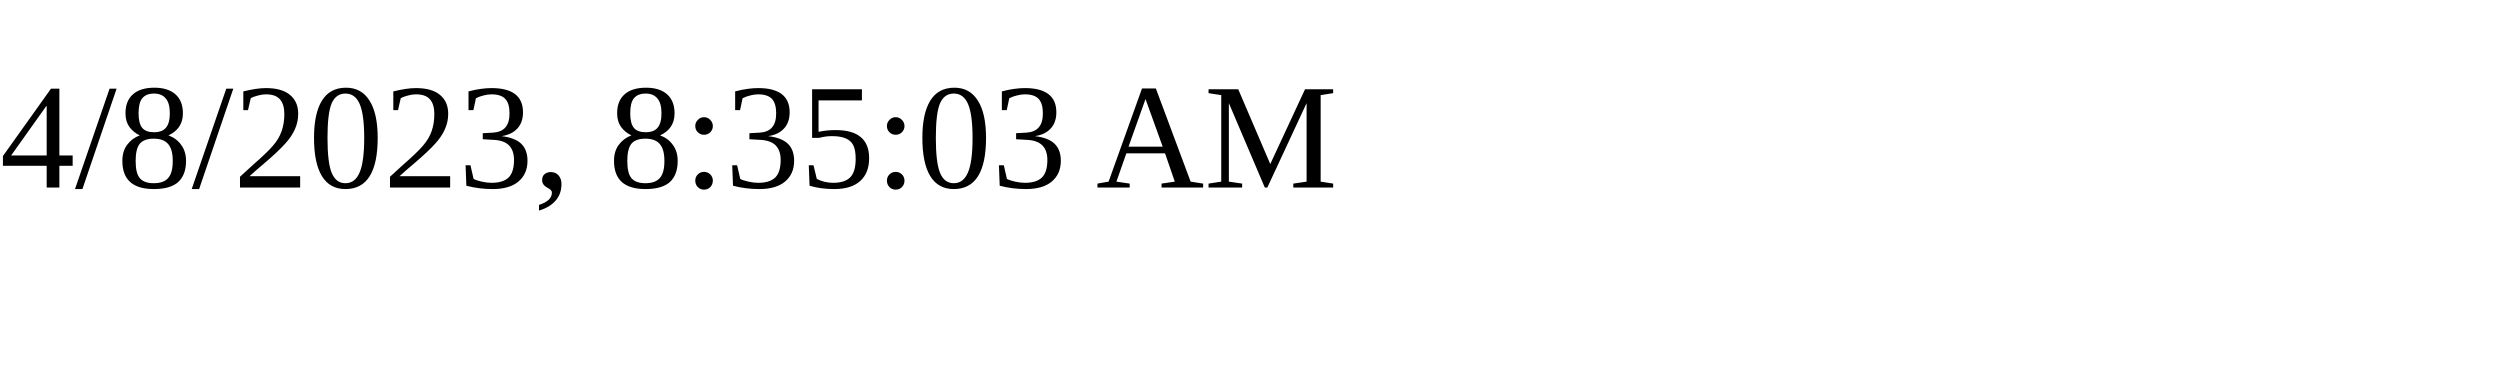
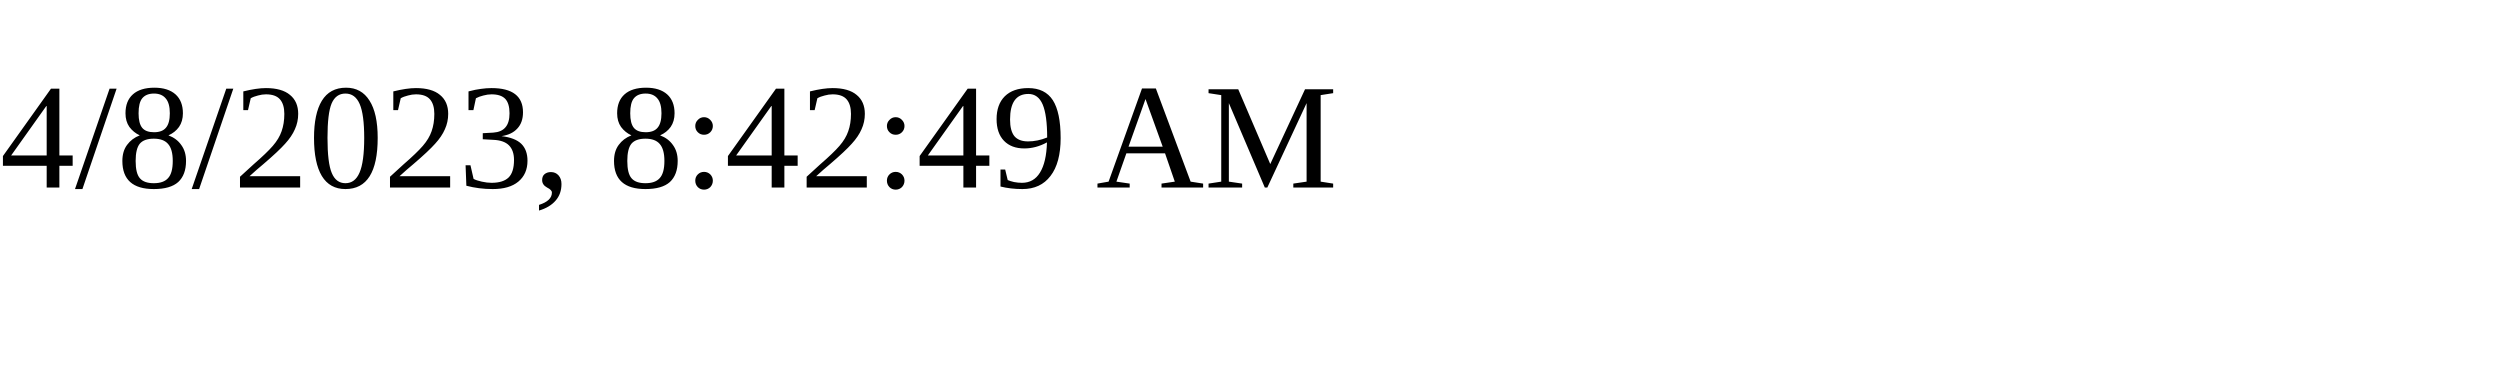
<svg xmlns="http://www.w3.org/2000/svg" height="30" width="200">
-   <text x="0" y="15">4/8/2023, 8:35:03 AM</text>
+   <text x="0" y="15">4/8/2023, 8:42:49 AM</text>
</svg>
